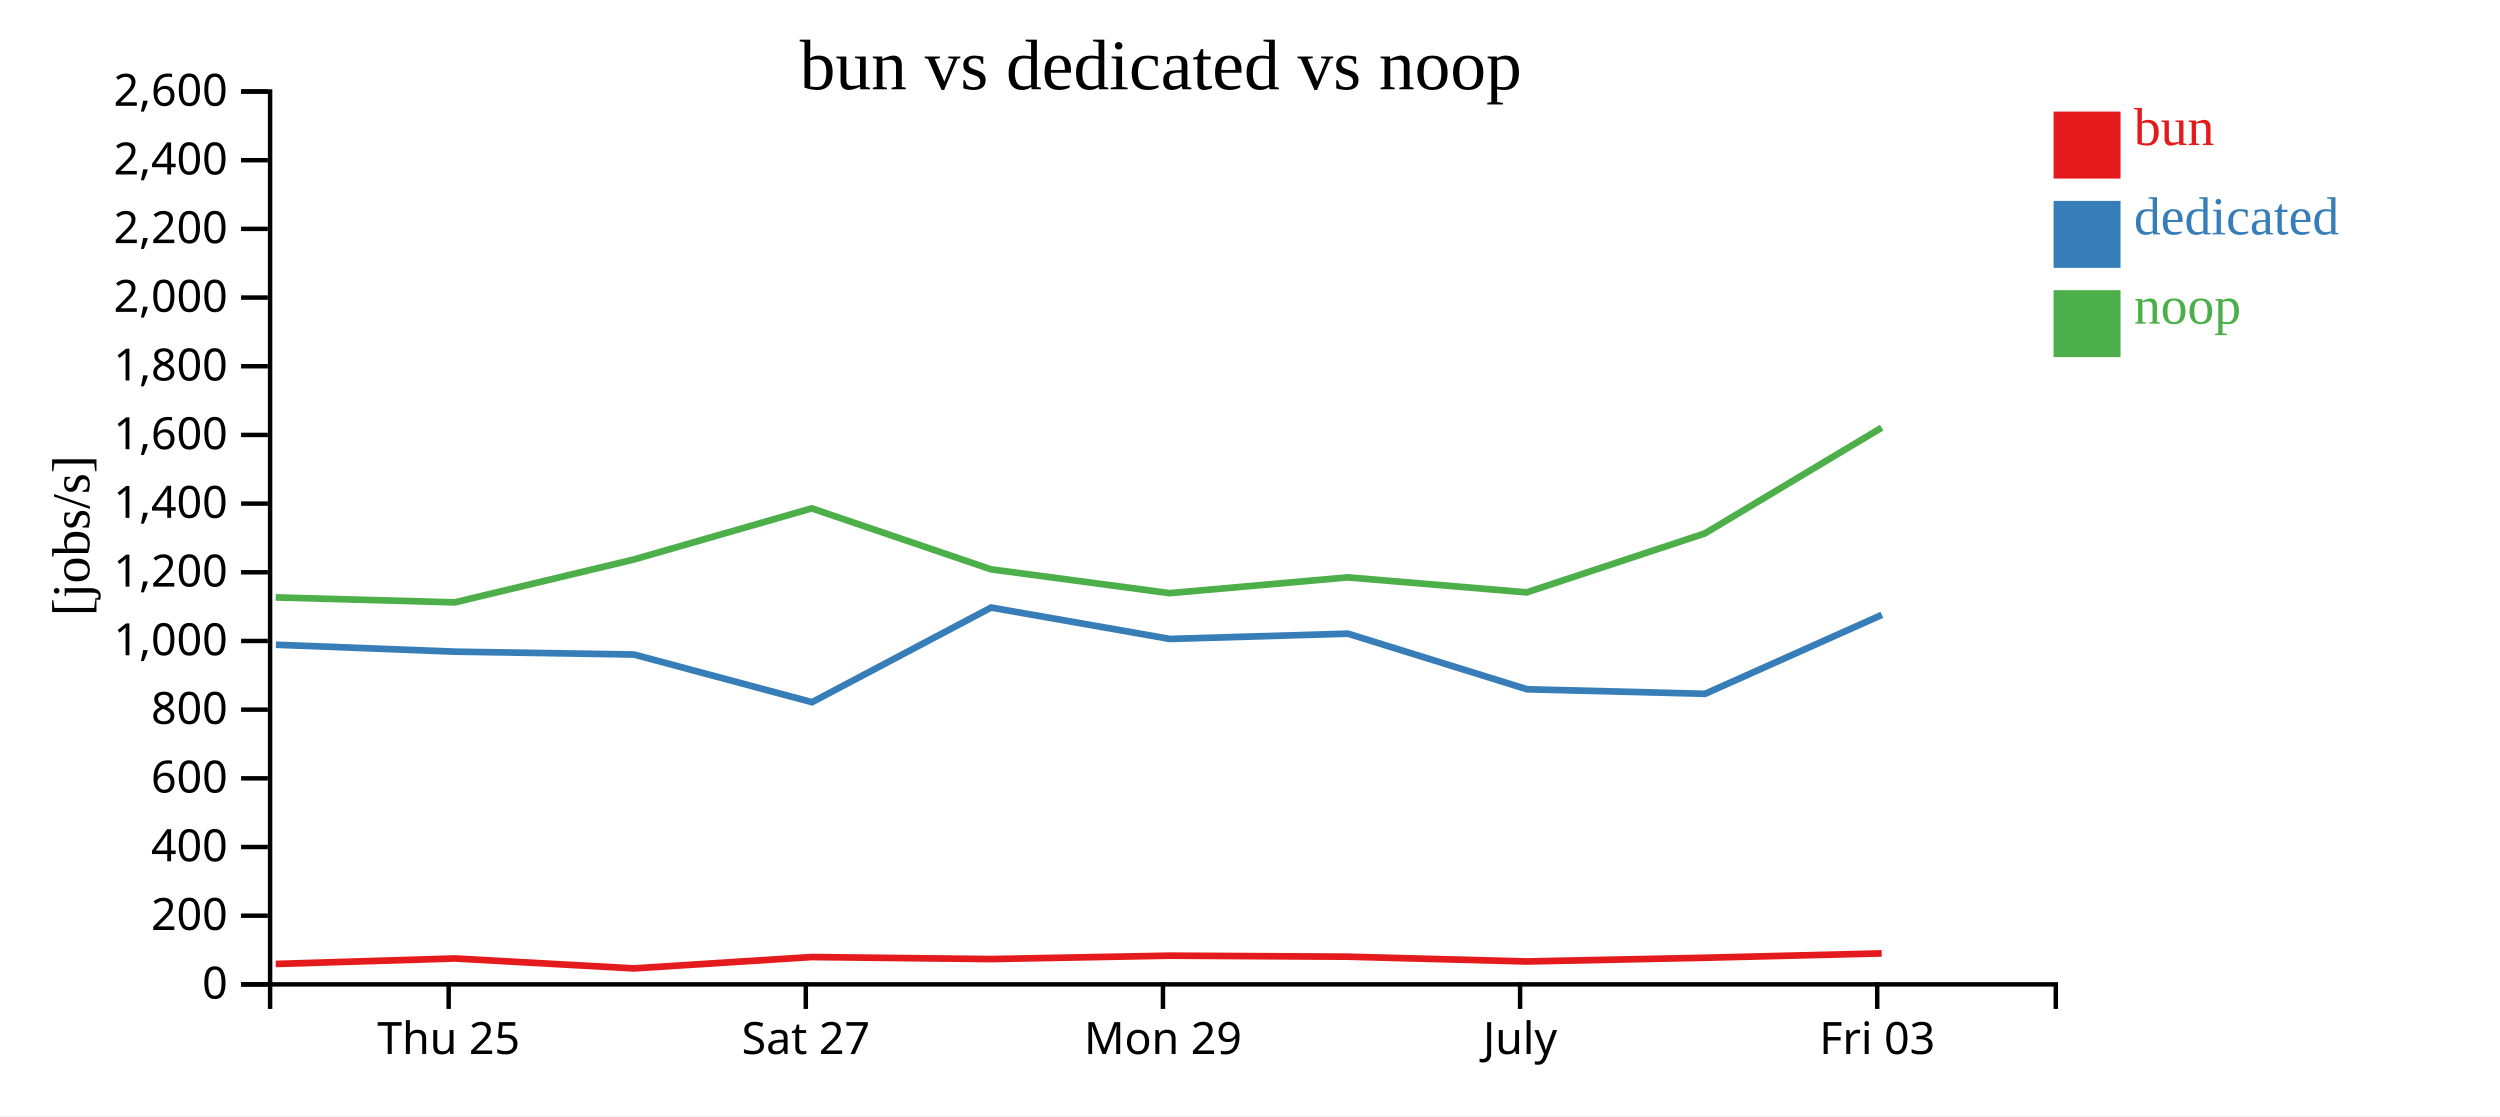
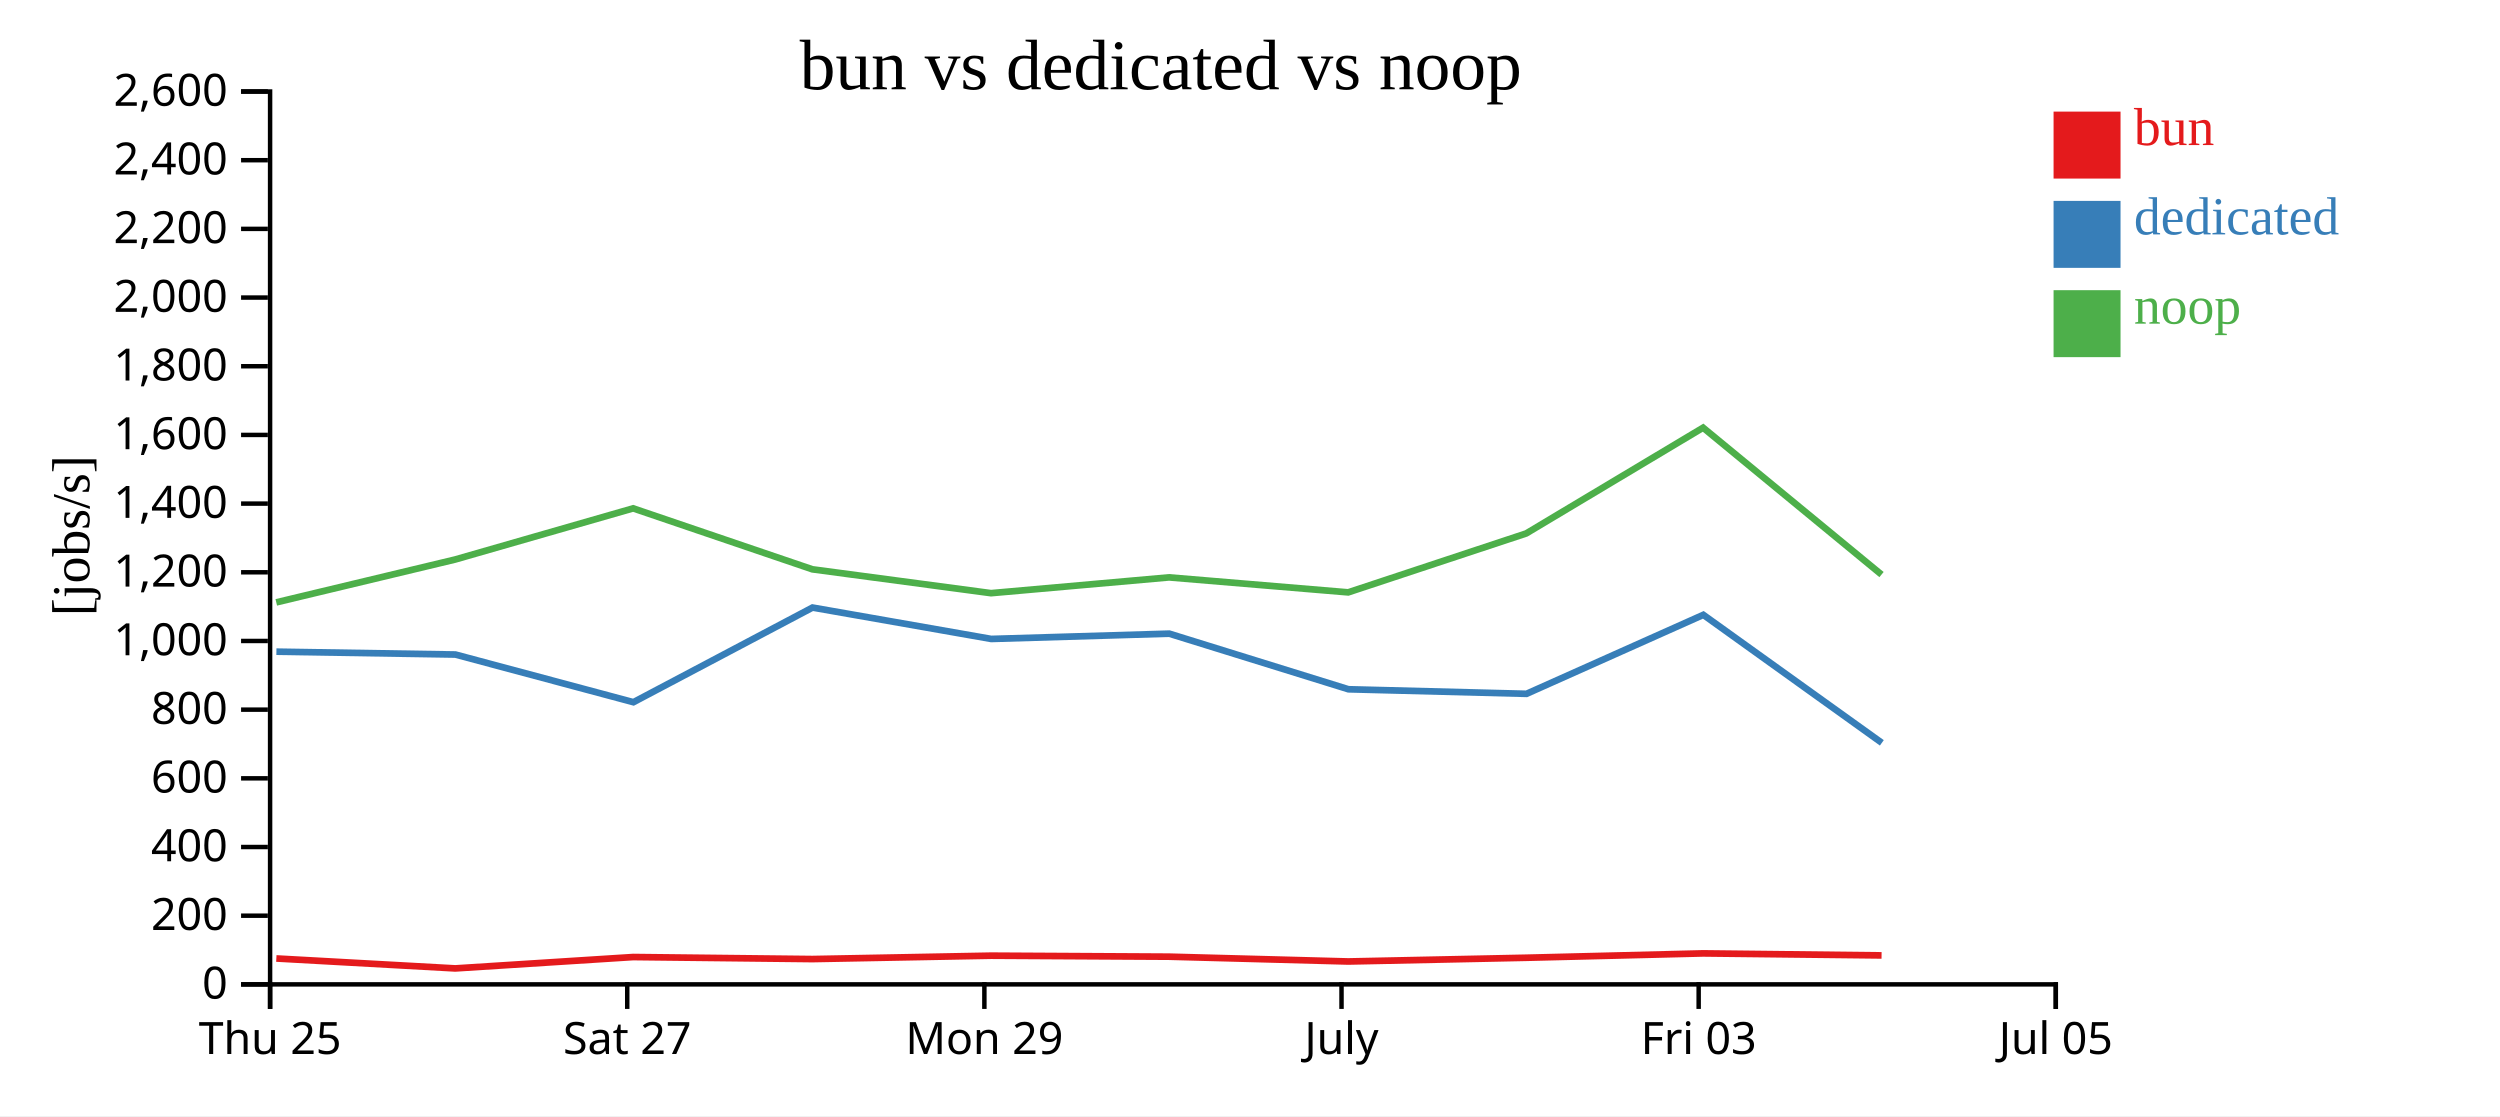
<svg xmlns="http://www.w3.org/2000/svg" width="560" height="250">
  <rect width="100%" height="100%" fill="white" />
  <g transform="translate(60,20)">
    <g transform="translate(0,200)" fill="none" font-size="10" font-family="sans-serif" text-anchor="middle">
      <path class="domain" stroke="currentColor" d="M0.5,6V0.5H400.5V6" />
-       <g class="tick" opacity="1" transform="translate(40.5,0)">
+       <g class="tick" opacity="1" transform="translate(0.5,0)">
        <line stroke="currentColor" y2="6" />
        <text fill="currentColor" y="9" dy="0.71em">Thu 25</text>
      </g>
-       <g class="tick" opacity="1" transform="translate(120.5,0)">
+       <g class="tick" opacity="1" transform="translate(80.5,0)">
        <line stroke="currentColor" y2="6" />
        <text fill="currentColor" y="9" dy="0.71em">Sat 27</text>
      </g>
-       <g class="tick" opacity="1" transform="translate(200.5,0)">
+       <g class="tick" opacity="1" transform="translate(160.5,0)">
        <line stroke="currentColor" y2="6" />
        <text fill="currentColor" y="9" dy="0.71em">Mon 29</text>
      </g>
-       <g class="tick" opacity="1" transform="translate(280.5,0)">
+       <g class="tick" opacity="1" transform="translate(240.5,0)">
        <line stroke="currentColor" y2="6" />
        <text fill="currentColor" y="9" dy="0.71em">July</text>
      </g>
-       <g class="tick" opacity="1" transform="translate(360.5,0)">
+       <g class="tick" opacity="1" transform="translate(320.5,0)">
        <line stroke="currentColor" y2="6" />
        <text fill="currentColor" y="9" dy="0.71em">Fri 03</text>
+       </g>
+       <g class="tick" opacity="1" transform="translate(400.5,0)">
+         <line stroke="currentColor" y2="6" />
+         <text fill="currentColor" y="9" dy="0.71em">Jul 05</text>
      </g>
    </g>
    <g fill="none" font-size="10" font-family="sans-serif" text-anchor="end">
      <path class="domain" stroke="currentColor" d="M-6,200.5H0.5V0.5H-6" />
      <g class="tick" opacity="1" transform="translate(0,200.5)">
        <line stroke="currentColor" x2="-6" />
        <text fill="currentColor" x="-9" dy="0.32em">0</text>
      </g>
      <g class="tick" opacity="1" transform="translate(0,185.1154)">
        <line stroke="currentColor" x2="-6" />
        <text fill="currentColor" x="-9" dy="0.32em">200</text>
      </g>
      <g class="tick" opacity="1" transform="translate(0,169.7308)">
        <line stroke="currentColor" x2="-6" />
        <text fill="currentColor" x="-9" dy="0.32em">400</text>
      </g>
      <g class="tick" opacity="1" transform="translate(0,154.3462)">
        <line stroke="currentColor" x2="-6" />
        <text fill="currentColor" x="-9" dy="0.32em">600</text>
      </g>
      <g class="tick" opacity="1" transform="translate(0,138.9615)">
        <line stroke="currentColor" x2="-6" />
        <text fill="currentColor" x="-9" dy="0.32em">800</text>
      </g>
      <g class="tick" opacity="1" transform="translate(0,123.5769)">
        <line stroke="currentColor" x2="-6" />
        <text fill="currentColor" x="-9" dy="0.32em">1,000</text>
      </g>
      <g class="tick" opacity="1" transform="translate(0,108.1923)">
        <line stroke="currentColor" x2="-6" />
        <text fill="currentColor" x="-9" dy="0.32em">1,200</text>
      </g>
      <g class="tick" opacity="1" transform="translate(0,92.80769)">
        <line stroke="currentColor" x2="-6" />
        <text fill="currentColor" x="-9" dy="0.32em">1,400</text>
      </g>
      <g class="tick" opacity="1" transform="translate(0,77.42308)">
        <line stroke="currentColor" x2="-6" />
        <text fill="currentColor" x="-9" dy="0.32em">1,600</text>
      </g>
      <g class="tick" opacity="1" transform="translate(0,62.03846)">
        <line stroke="currentColor" x2="-6" />
        <text fill="currentColor" x="-9" dy="0.32em">1,800</text>
      </g>
      <g class="tick" opacity="1" transform="translate(0,46.65385)">
        <line stroke="currentColor" x2="-6" />
        <text fill="currentColor" x="-9" dy="0.32em">2,000</text>
      </g>
      <g class="tick" opacity="1" transform="translate(0,31.26923)">
        <line stroke="currentColor" x2="-6" />
        <text fill="currentColor" x="-9" dy="0.32em">2,200</text>
      </g>
      <g class="tick" opacity="1" transform="translate(0,15.88462)">
        <line stroke="currentColor" x2="-6" />
        <text fill="currentColor" x="-9" dy="0.32em">2,400</text>
      </g>
      <g class="tick" opacity="1" transform="translate(0,0.5)">
        <line stroke="currentColor" x2="-6" />
        <text fill="currentColor" x="-9" dy="0.32em">2,600</text>
      </g>
    </g>
    <text text-anchor="middle" style="font-size: 12px" transform="rotate(-90)" y="-40" x="-100">[jobs/s]</text>
    <text text-anchor="middle" style="font-size: 16px" y="0" x="200">bun vs dedicated vs noop</text>
-     <path class="line" fill="none" stroke="#e41a1c" stroke-width="1.5" d="M1.769,195.928L41.899,194.698L81.972,196.923L121.832,194.378L161.981,194.83L202.006,194.071L241.88,194.297L282.011,195.372L321.887,194.537L361.503,193.56" />
-     <path class="line" fill="none" stroke="#377eb8" stroke-width="1.5" d="M1.799,124.421L41.913,125.976L82.007,126.616L121.885,137.292L162.007,116.094L202.034,123.123L241.911,121.939L282.051,134.396L321.935,135.417L361.543,117.724" />
-     <path class="line" fill="none" stroke="#4daf4a" stroke-width="1.5" d="M1.753,113.818L41.885,114.93L81.947,105.332L121.819,93.872L161.967,107.527L201.992,112.87L241.867,109.333L281.996,112.69L321.873,99.489L361.491,75.801" />
+     <path class="line" fill="none" stroke="#e41a1c" stroke-width="1.5" d="M1.899,194.698L41.972,196.923L81.832,194.378L121.981,194.83L162.006,194.071L201.88,194.297L242.011,195.372L281.887,194.537L321.503,193.56L361.471,194.011" />
+     <path class="line" fill="none" stroke="#377eb8" stroke-width="1.5" d="M1.913,125.976L42.007,126.616L81.885,137.292L122.007,116.094L162.034,123.123L201.911,121.939L242.051,134.396L281.935,135.417L321.543,117.724L361.531,146.396" />
+     <path class="line" fill="none" stroke="#4daf4a" stroke-width="1.5" d="M1.885,114.93L41.947,105.332L81.819,93.872L121.967,107.527L161.992,112.87L201.867,109.333L241.996,112.69L281.873,99.489L321.491,75.801L361.458,108.705" />
    <rect class="dot" x="400" y="5" width="15" height="15" style="fill: #e41a1c;" />
    <rect class="dot" x="400" y="25" width="15" height="15" style="fill: #377eb8;" />
    <rect class="dot" x="400" y="45" width="15" height="15" style="fill: #4daf4a;" />
    <text class="label" x="418" y="12.5" style="fill: #e41a1c; alignment-baseline: middle;" text-anchor="left">bun</text>
    <text class="label" x="418" y="32.5" style="fill: #377eb8; alignment-baseline: middle;" text-anchor="left">dedicated</text>
    <text class="label" x="418" y="52.5" style="fill: #4daf4a; alignment-baseline: middle;" text-anchor="left">noop</text>
  </g>
</svg>
